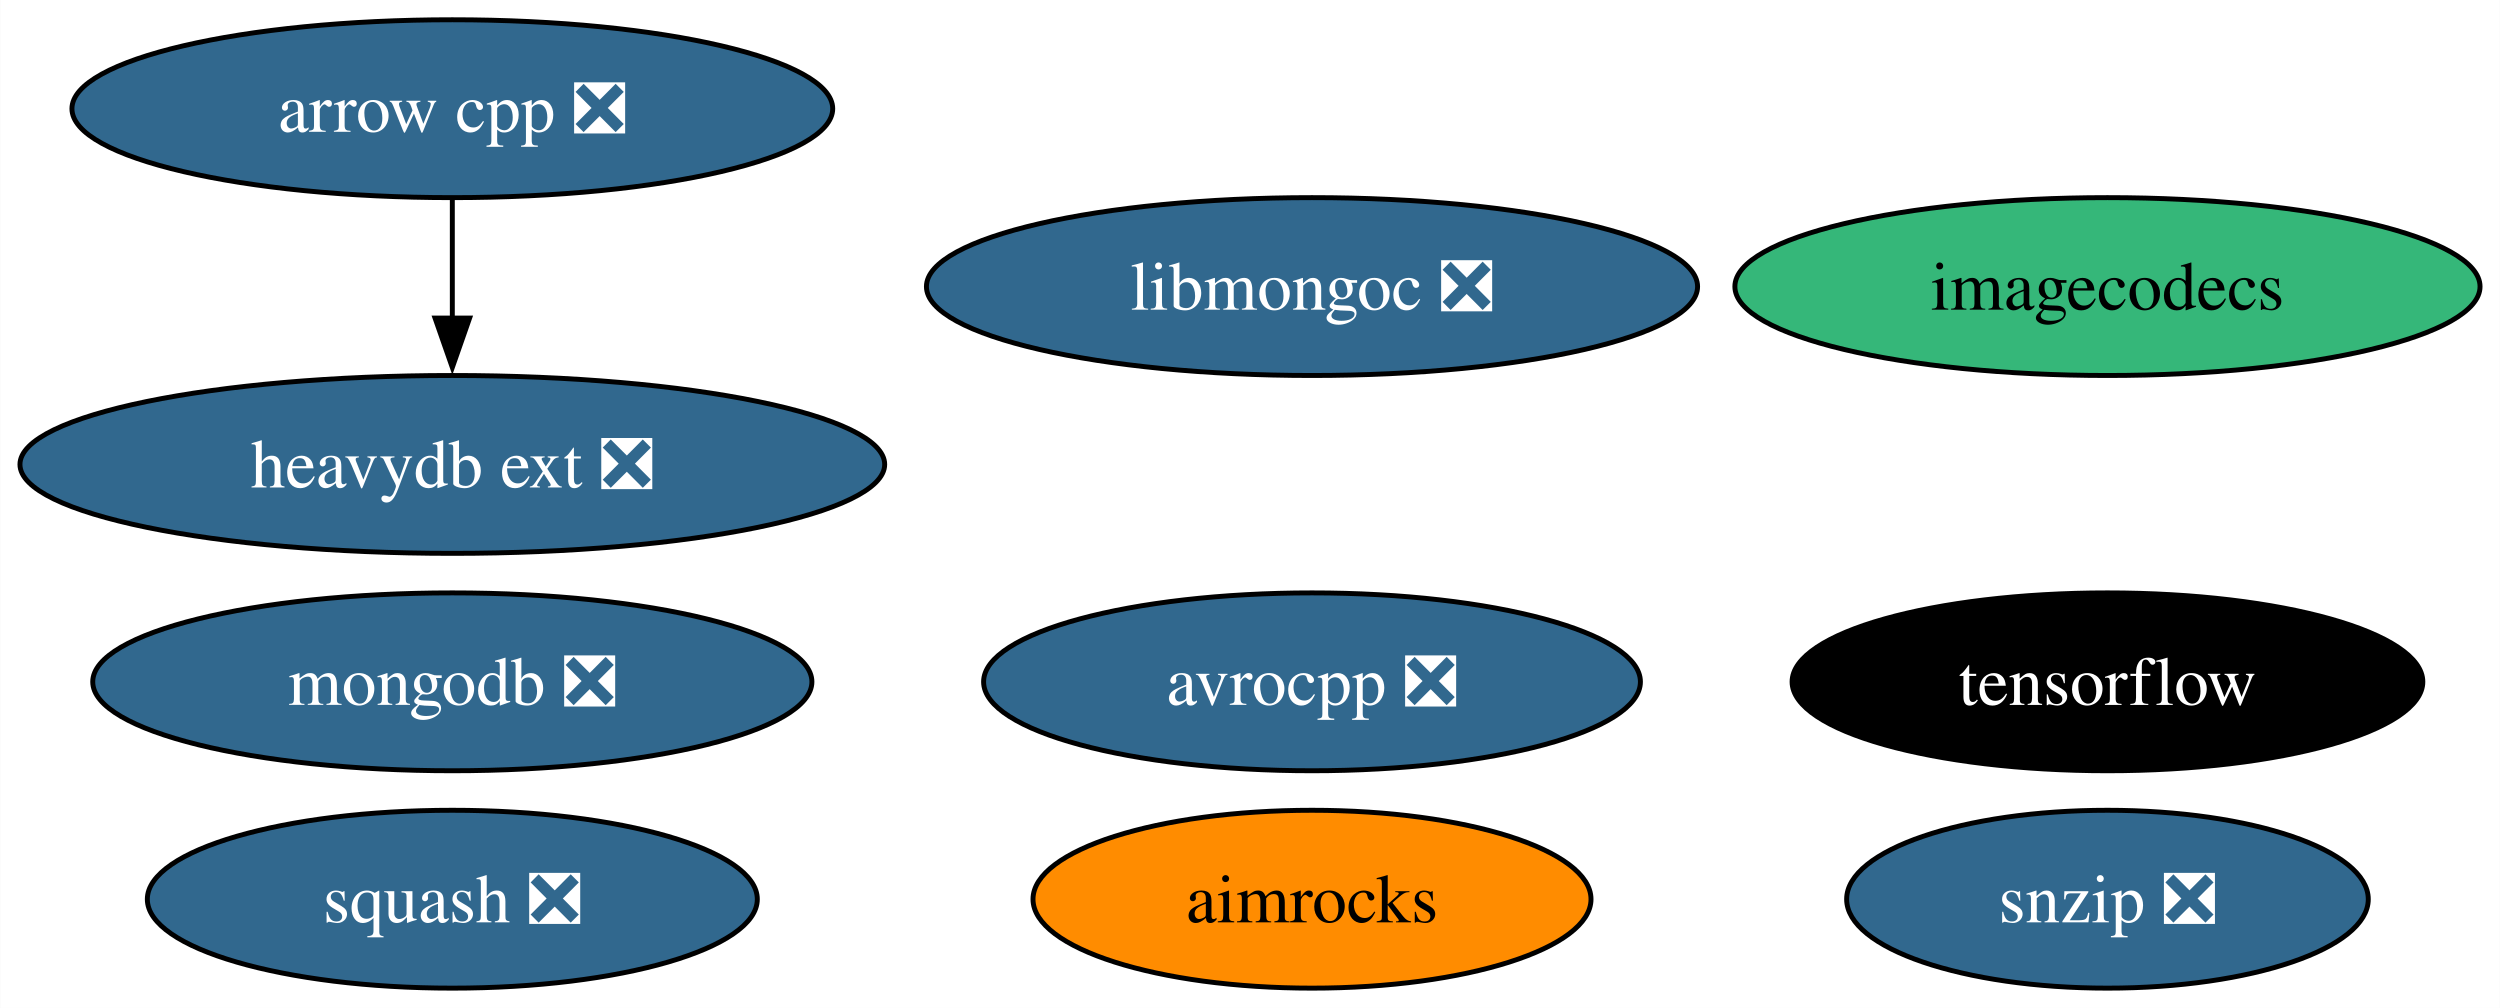
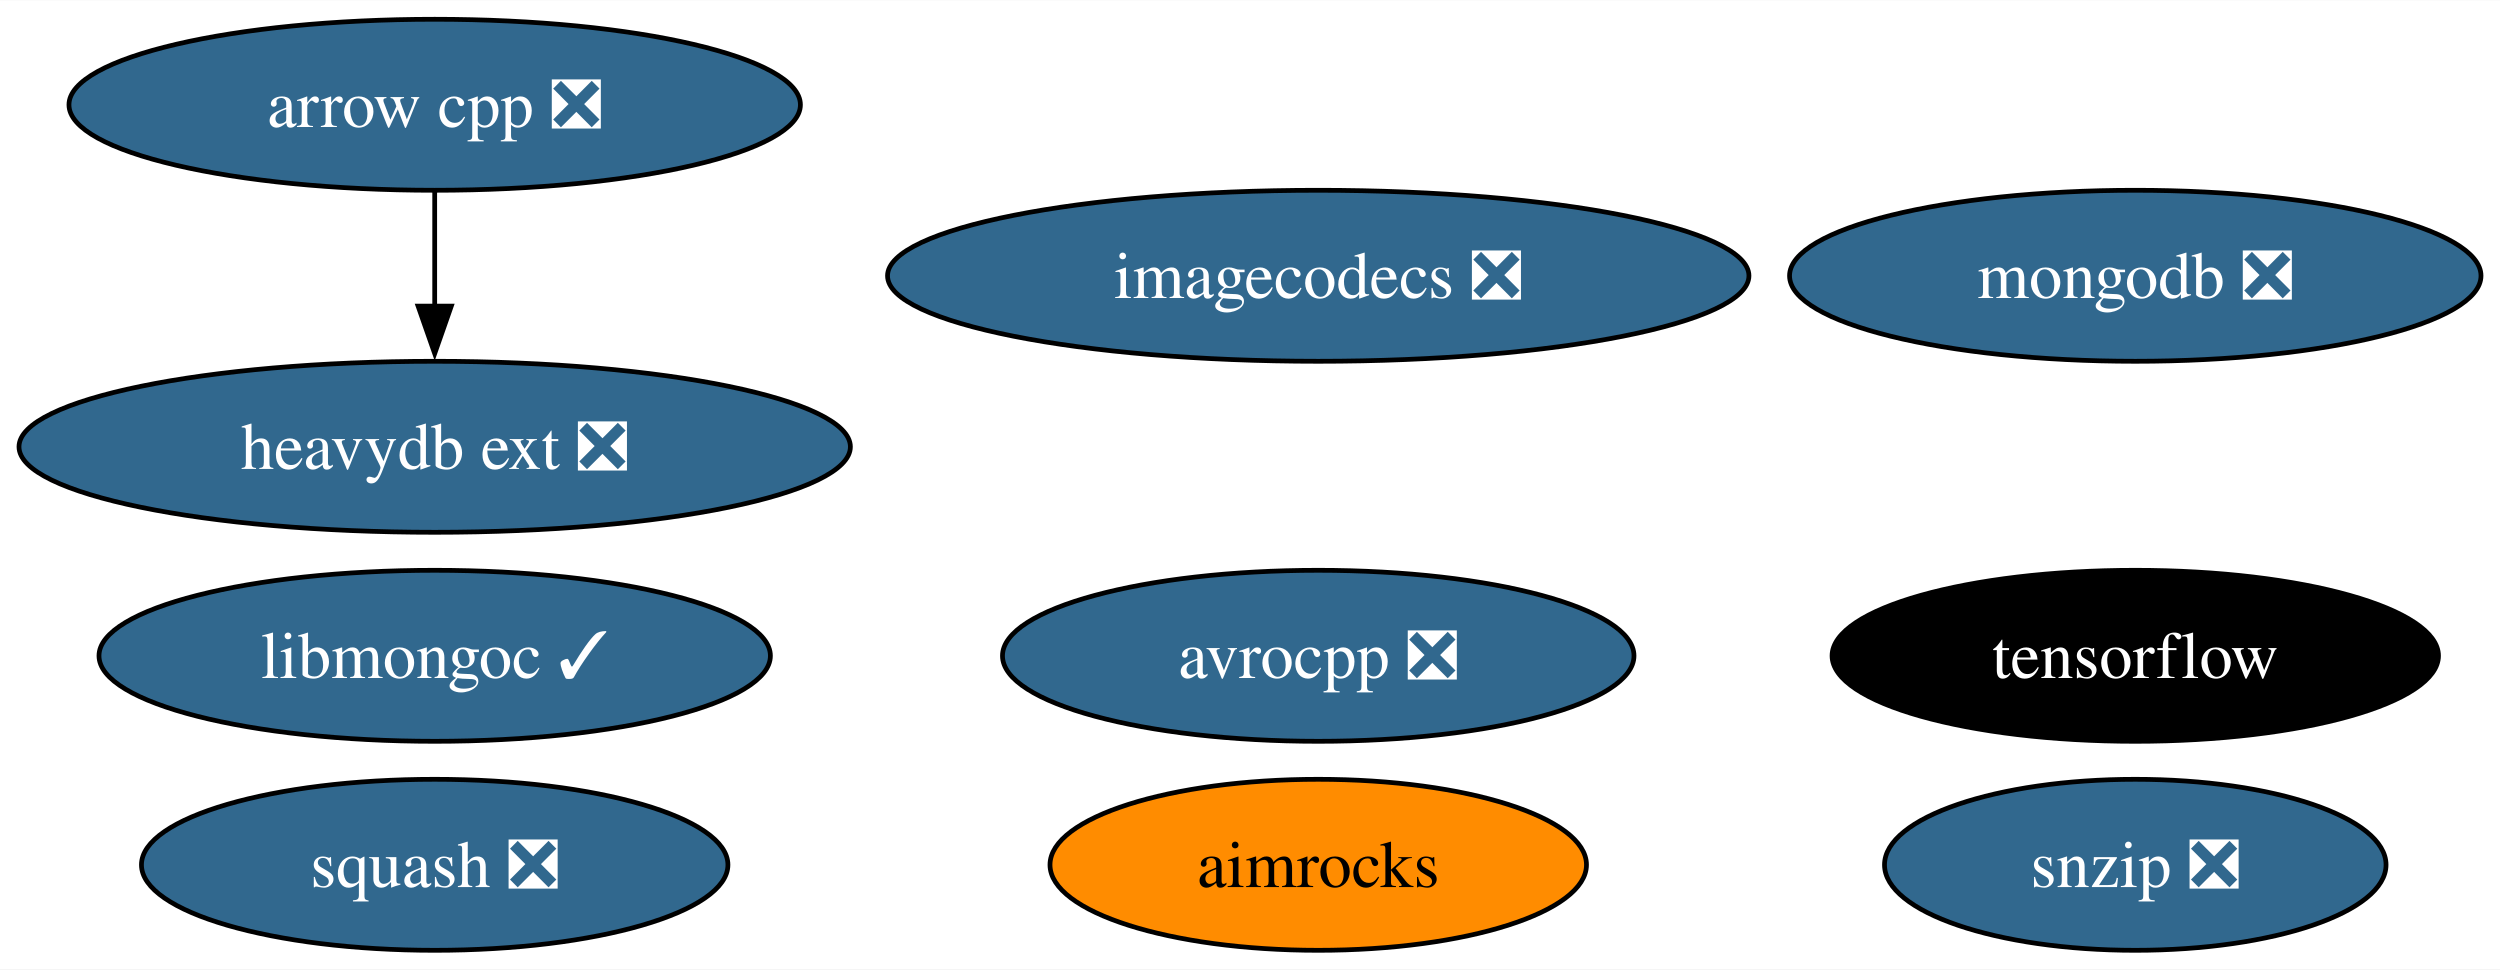
- <svg xmlns="http://www.w3.org/2000/svg" xmlns:xlink="http://www.w3.org/1999/xlink" width="506pt" height="204pt" viewBox="0.00 0.00 505.92 204.00">
+ <svg xmlns="http://www.w3.org/2000/svg" xmlns:xlink="http://www.w3.org/1999/xlink" width="526pt" height="204pt" viewBox="0.00 0.00 526.29 204.00">
  <g id="graph0" class="graph" transform="scale(1 1) rotate(0) translate(4 200)">
-     <polygon fill="white" stroke="none" points="-4,4 -4,-200 501.92,-200 501.92,4 -4,4" />
+     <polygon fill="white" stroke="none" points="-4,4 -4,-200 522.29,-200 522.29,4 -4,4" />
    <g id="node1" class="node">
      <g id="a_node1">
        <a xlink:href="https://github.com/conda-forge/arrow-cpp-feedstock/pull/1361" xlink:title="arrow cpp ❎">
          <ellipse fill="#31688e" stroke="black" cx="87.51" cy="-178" rx="76.99" ry="18" />
          <text text-anchor="middle" x="87.51" y="-173.32" font-family="Times,serif" font-size="14.00" fill="white">arrow cpp ❎</text>
        </a>
      </g>
    </g>
    <g id="node9" class="node">
      <g id="a_node9">
        <a xlink:href="https://github.com/conda-forge/heavydb-ext-feedstock/pull/70" xlink:title="heavydb ext ❎">
          <ellipse fill="#31688e" stroke="black" cx="87.51" cy="-106" rx="87.51" ry="18" />
          <text text-anchor="middle" x="87.51" y="-101.33" font-family="Times,serif" font-size="14.00" fill="white">heavydb ext ❎</text>
        </a>
      </g>
    </g>
    <g id="edge1" class="edge">
      <path fill="none" stroke="black" d="M87.51,-159.7C87.51,-152.41 87.51,-143.73 87.51,-135.54" />
      <polygon fill="black" stroke="black" points="91.01,-135.62 87.51,-125.62 84.01,-135.62 91.01,-135.62" />
    </g>
    <g id="node2" class="node">
      <g id="a_node2">
        <a xlink:href="https://github.com/conda-forge/avrocpp-feedstock/pull/22" xlink:title="avrocpp ❎">
-           <ellipse fill="#31688e" stroke="black" cx="261.51" cy="-62" rx="66.47" ry="18" />
-           <text text-anchor="middle" x="261.51" y="-57.33" font-family="Times,serif" font-size="14.00" fill="white">avrocpp ❎</text>
+           <ellipse fill="#31688e" stroke="black" cx="273.51" cy="-62" rx="66.47" ry="18" />
+           <text text-anchor="middle" x="273.51" y="-57.33" font-family="Times,serif" font-size="14.00" fill="white">avrocpp ❎</text>
        </a>
      </g>
    </g>
    <g id="node3" class="node">
      <g id="a_node3">
        <a xlink:href="https://github.com/conda-forge/snzip-feedstock/pull/11" xlink:title="snzip ❎">
-           <ellipse fill="#31688e" stroke="black" cx="422.51" cy="-18" rx="52.79" ry="18" />
-           <text text-anchor="middle" x="422.51" y="-13.32" font-family="Times,serif" font-size="14.00" fill="white">snzip ❎</text>
+           <ellipse fill="#31688e" stroke="black" cx="445.51" cy="-18" rx="52.79" ry="18" />
+           <text text-anchor="middle" x="445.51" y="-13.32" font-family="Times,serif" font-size="14.00" fill="white">snzip ❎</text>
        </a>
      </g>
    </g>
    <g id="node4" class="node">
      <g id="a_node4">
        <a xlink:href="https://github.com/conda-forge/squash-feedstock/pull/7" xlink:title="squash ❎">
          <ellipse fill="#31688e" stroke="black" cx="87.51" cy="-18" rx="61.73" ry="18" />
          <text text-anchor="middle" x="87.51" y="-13.32" font-family="Times,serif" font-size="14.00" fill="white">squash ❎</text>
        </a>
      </g>
    </g>
    <g id="node5" class="node">
      <g id="a_node5">
        <a xlink:href="https://github.com/conda-forge/tensorflow-feedstock" xlink:title="tensorflow">
-           <ellipse fill="#000000" stroke="black" cx="422.51" cy="-62" rx="63.83" ry="18" />
-           <text text-anchor="middle" x="422.51" y="-57.33" font-family="Times,serif" font-size="14.00" fill="white">tensorflow</text>
+           <ellipse fill="#000000" stroke="black" cx="445.51" cy="-62" rx="63.83" ry="18" />
+           <text text-anchor="middle" x="445.51" y="-57.33" font-family="Times,serif" font-size="14.00" fill="white">tensorflow</text>
        </a>
      </g>
    </g>
    <g id="node6" class="node">
      <g id="a_node6">
        <a xlink:href="https://github.com/conda-forge/mongodb-feedstock/pull/89" xlink:title="mongodb ❎">
-           <ellipse fill="#31688e" stroke="black" cx="87.51" cy="-62" rx="72.78" ry="18" />
-           <text text-anchor="middle" x="87.51" y="-57.33" font-family="Times,serif" font-size="14.00" fill="white">mongodb ❎</text>
+           <ellipse fill="#31688e" stroke="black" cx="445.51" cy="-142" rx="72.78" ry="18" />
+           <text text-anchor="middle" x="445.51" y="-137.32" font-family="Times,serif" font-size="14.00" fill="white">mongodb ❎</text>
        </a>
      </g>
    </g>
    <g id="node7" class="node">
      <g id="a_node7">
-         <a xlink:href="https://github.com/conda-forge/imagecodecs-feedstock" xlink:title="imagecodecs">
-           <ellipse fill="#35b779" stroke="black" cx="422.51" cy="-142" rx="75.41" ry="18" />
-           <text text-anchor="middle" x="422.51" y="-137.32" font-family="Times,serif" font-size="14.00">imagecodecs</text>
+         <a xlink:href="https://github.com/conda-forge/imagecodecs-feedstock/pull/100" xlink:title="imagecodecs ❎">
+           <ellipse fill="#31688e" stroke="black" cx="273.51" cy="-142" rx="90.67" ry="18" />
+           <text text-anchor="middle" x="273.51" y="-137.32" font-family="Times,serif" font-size="14.00" fill="white">imagecodecs ❎</text>
        </a>
      </g>
    </g>
    <g id="node8" class="node">
      <g id="a_node8">
-         <a xlink:href="https://github.com/conda-forge/libmongoc-feedstock/pull/26" xlink:title="libmongoc ❎">
-           <ellipse fill="#31688e" stroke="black" cx="261.51" cy="-142" rx="78.04" ry="18" />
-           <text text-anchor="middle" x="261.51" y="-137.32" font-family="Times,serif" font-size="14.00" fill="white">libmongoc ❎</text>
+         <a xlink:href="https://github.com/conda-forge/libmongoc-feedstock/pull/26" xlink:title="libmongoc ✓">
+           <ellipse fill="#31688e" stroke="black" cx="87.51" cy="-62" rx="70.67" ry="18" />
+           <text text-anchor="middle" x="87.51" y="-57.33" font-family="Times,serif" font-size="14.00" fill="white">libmongoc ✓</text>
        </a>
      </g>
    </g>
    <g id="node10" class="node">
      <g id="a_node10">
        <a xlink:href="https://github.com/conda-forge/aimrocks-feedstock" xlink:title="aimrocks">
-           <ellipse fill="#ff8c00" stroke="black" cx="261.51" cy="-18" rx="56.47" ry="18" />
-           <text text-anchor="middle" x="261.51" y="-13.32" font-family="Times,serif" font-size="14.00">aimrocks</text>
+           <ellipse fill="#ff8c00" stroke="black" cx="273.51" cy="-18" rx="56.47" ry="18" />
+           <text text-anchor="middle" x="273.51" y="-13.32" font-family="Times,serif" font-size="14.00">aimrocks</text>
        </a>
      </g>
    </g>
  </g>
</svg>
